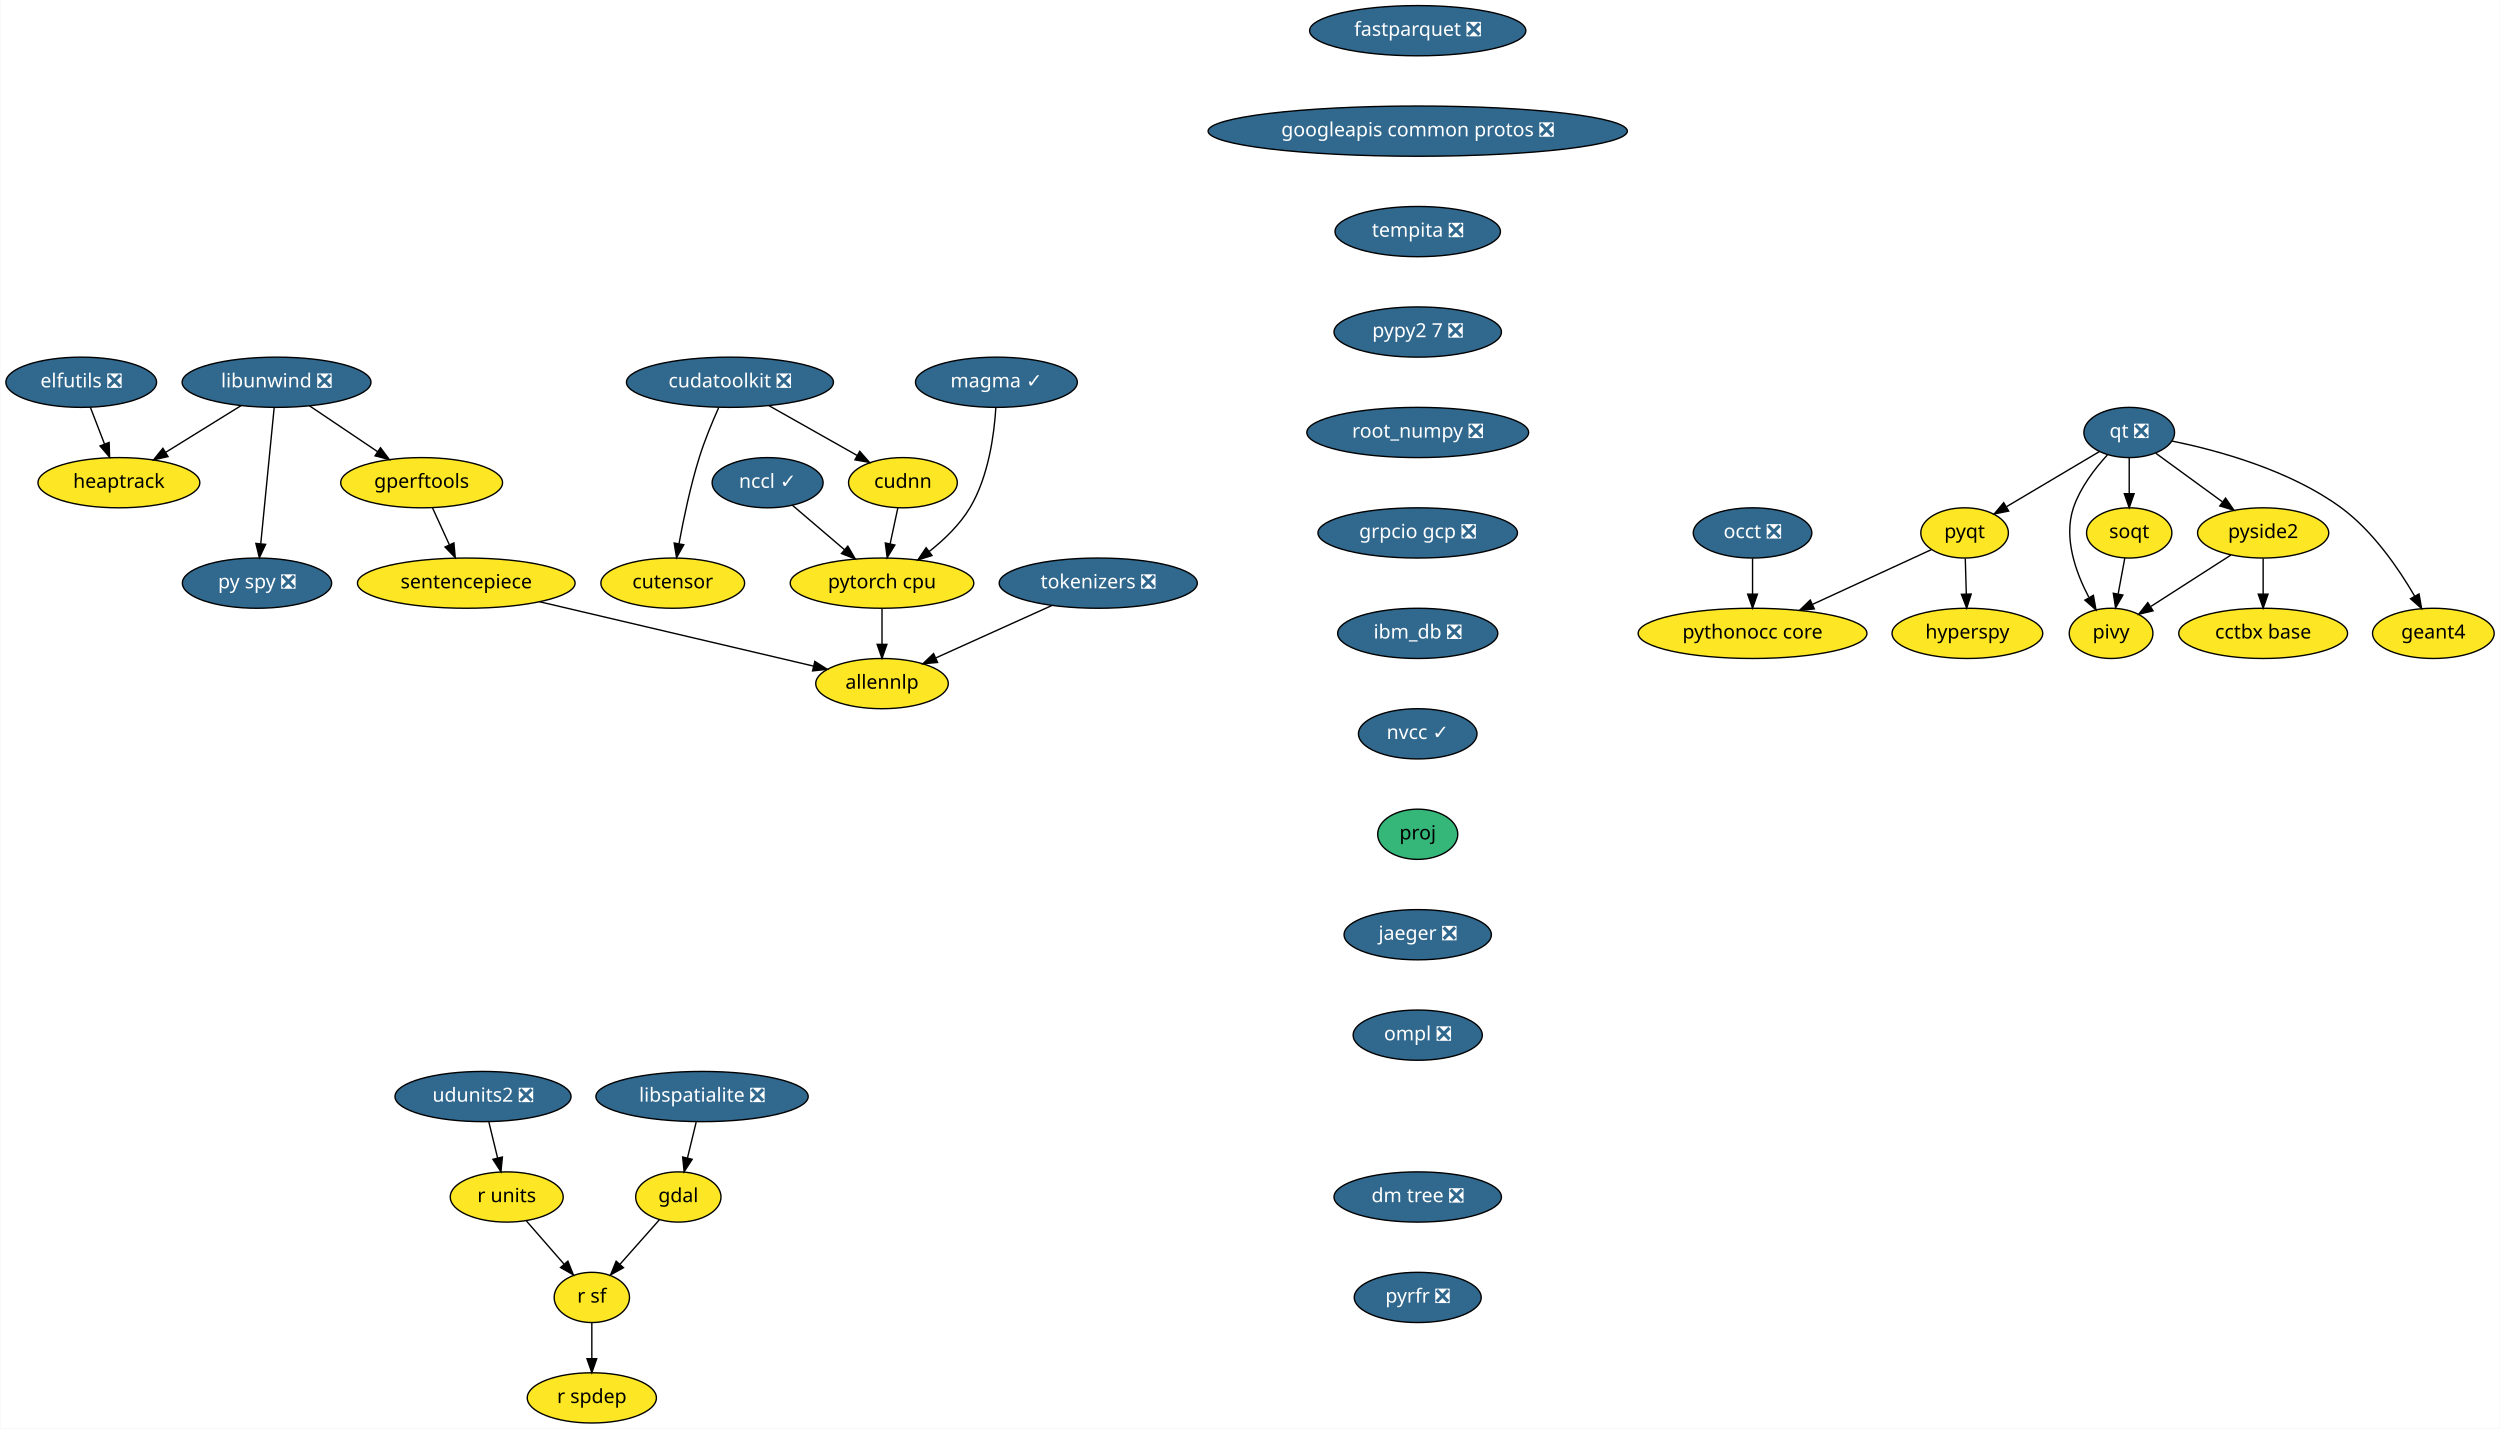
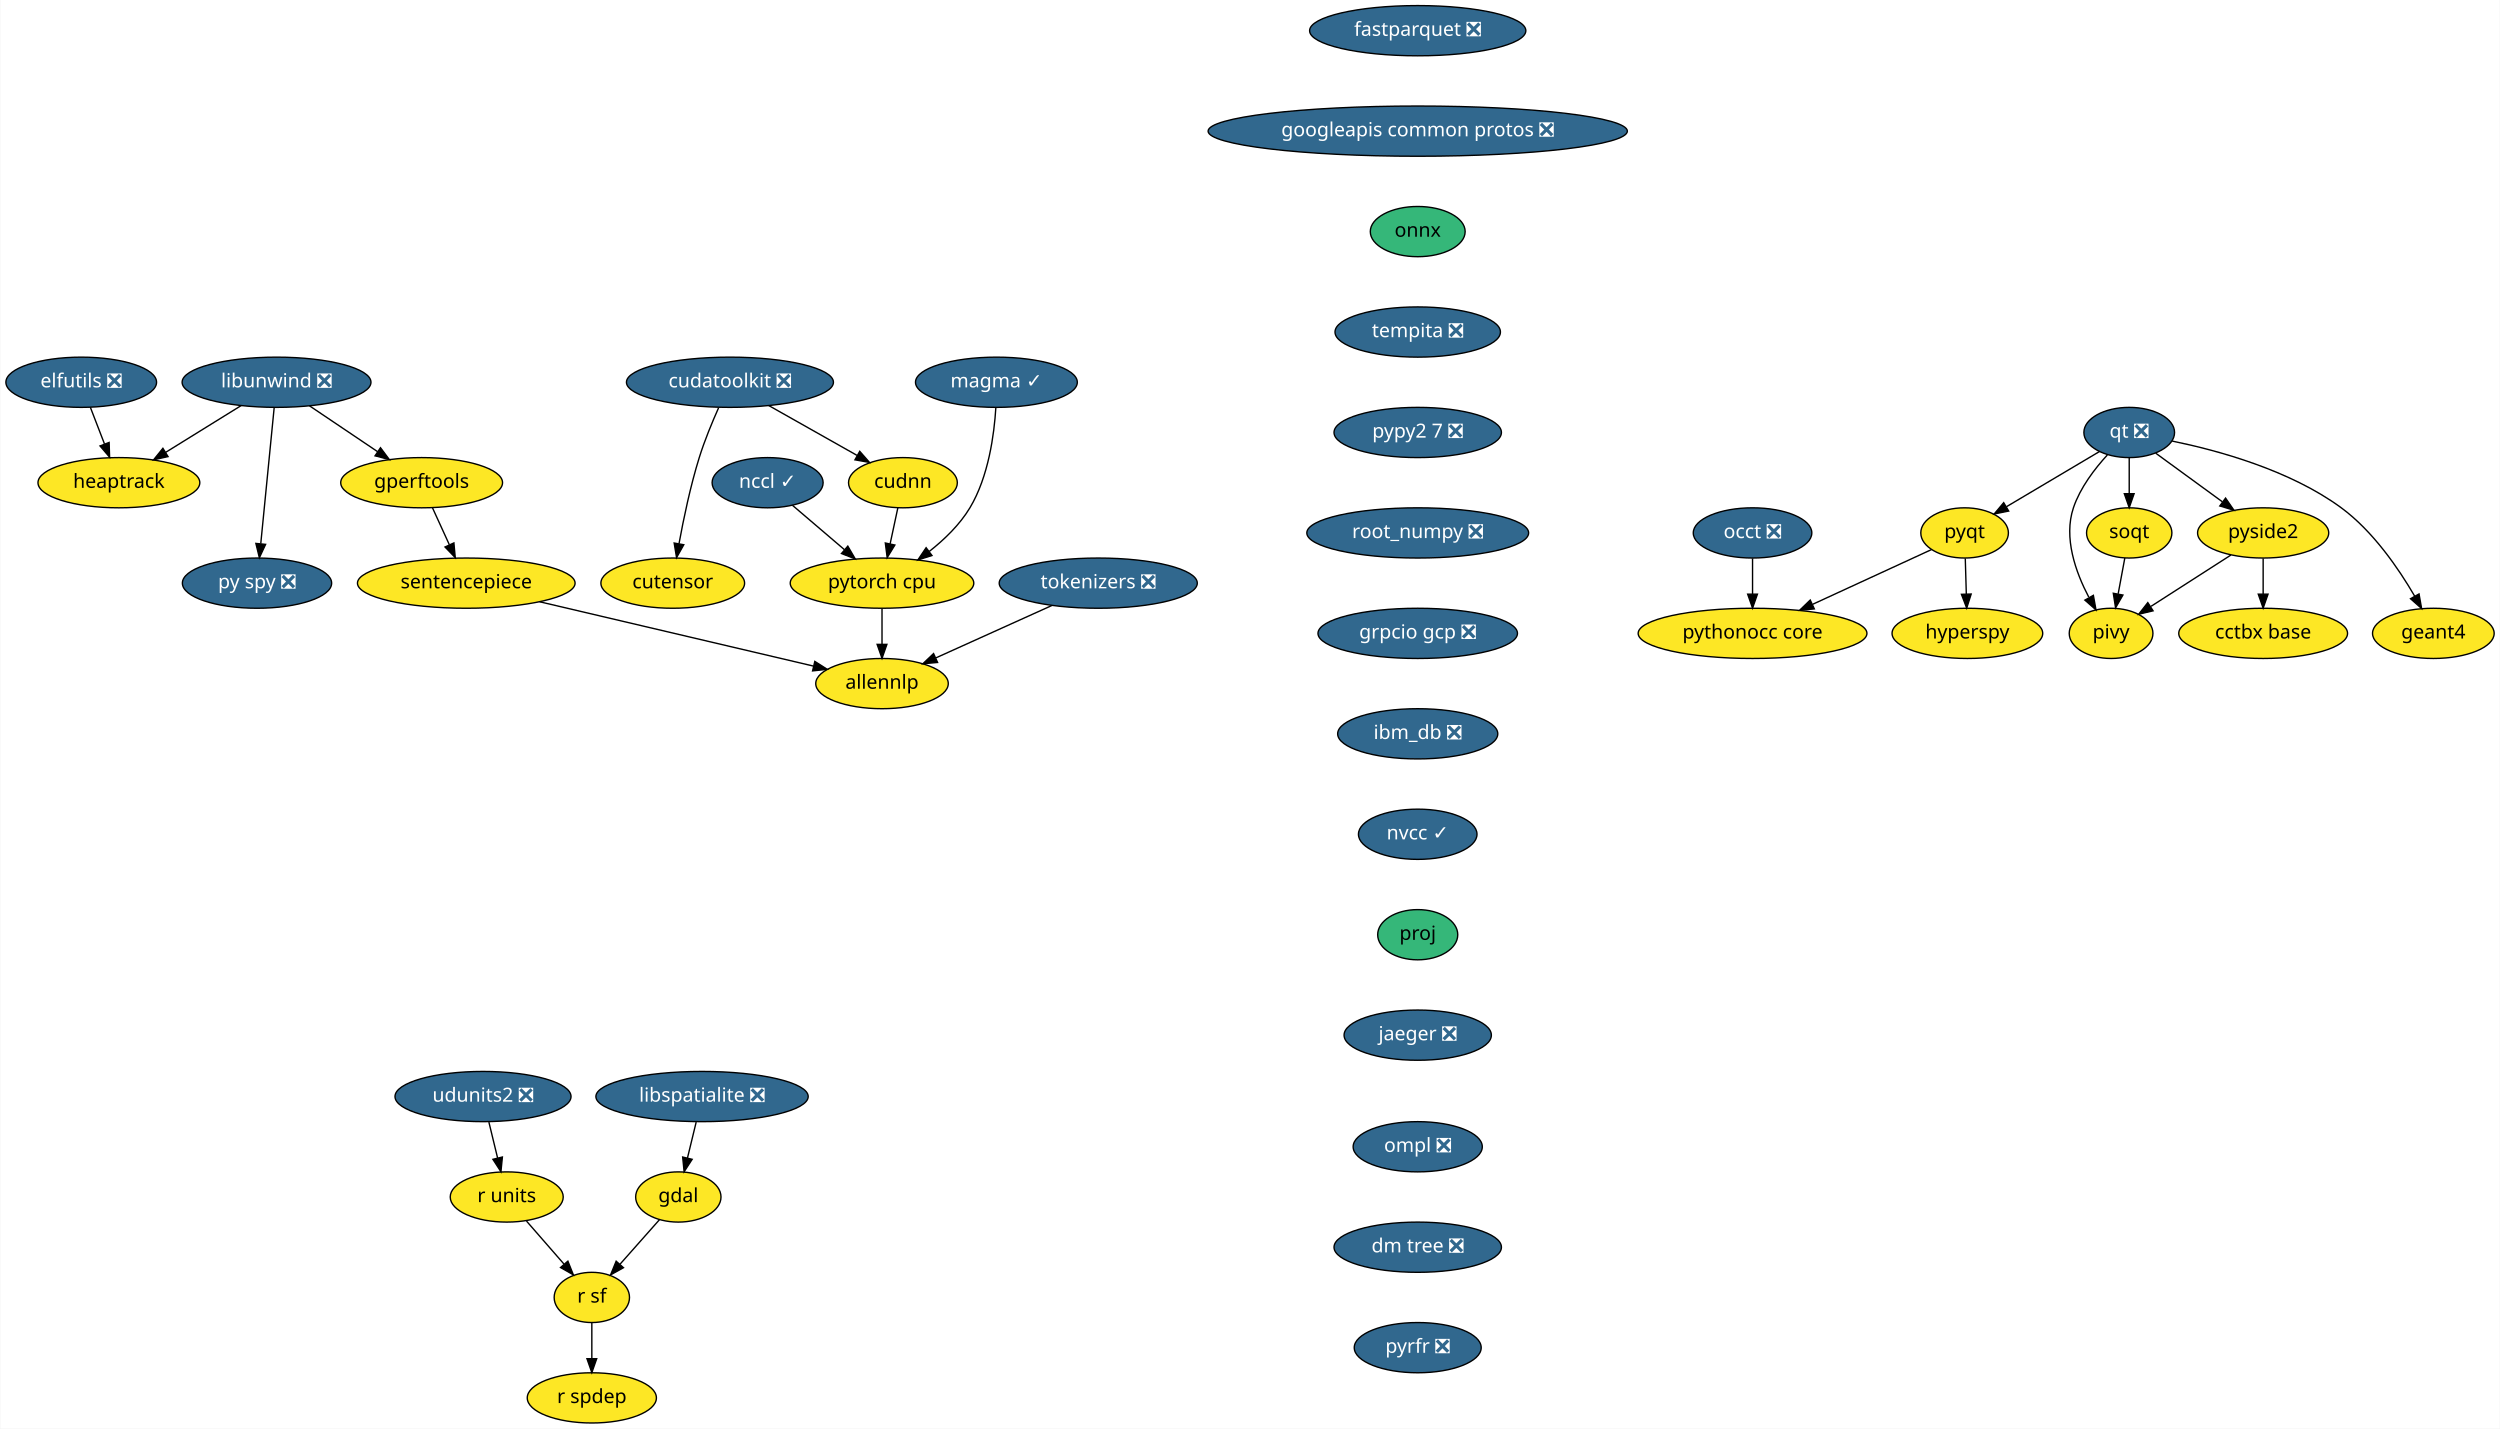
<svg xmlns="http://www.w3.org/2000/svg" xmlns:xlink="http://www.w3.org/1999/xlink" width="1792pt" height="1024pt" viewBox="0.00 0.00 1791.55 1024.00">
  <g id="graph0" class="graph" transform="scale(1 1) rotate(0) translate(4 1020)">
    <polygon fill="white" stroke="transparent" points="-4,4 -4,-1020 1787.55,-1020 1787.55,4 -4,4" />
    <g id="node1" class="node">
      <g id="a_node1">
        <a xlink:href="https://github.com/conda-forge/elfutils-feedstock/pull/20" xlink:title="elfutils ❎">
          <ellipse fill="#31688e" stroke="black" cx="54" cy="-746" rx="54" ry="18" />
          <text text-anchor="middle" x="54" y="-742.3" font-family="Times-Roman" font-size="14.00" fill="white">elfutils ❎</text>
        </a>
      </g>
    </g>
    <g id="node2" class="node">
      <g id="a_node2">
        <a xlink:href="https://github.com/conda-forge/heaptrack-feedstock" xlink:title="heaptrack">
          <ellipse fill="#fde725" stroke="black" cx="81" cy="-674" rx="58" ry="18" />
          <text text-anchor="middle" x="81" y="-670.3" font-family="Times-Roman" font-size="14.00">heaptrack</text>
        </a>
      </g>
    </g>
    <g id="edge1" class="edge">
      <path fill="none" stroke="black" d="M60.54,-728.05C63.57,-720.18 67.26,-710.62 70.67,-701.79" />
      <polygon fill="black" stroke="black" points="74,-702.86 74.34,-692.28 67.47,-700.35 74,-702.86" />
    </g>
    <g id="node3" class="node">
      <g id="a_node3">
        <a xlink:href="https://github.com/conda-forge/fastparquet-feedstock/pull/38" xlink:title="fastparquet ❎">
          <ellipse fill="#31688e" stroke="black" cx="1012" cy="-998" rx="77.5" ry="18" />
          <text text-anchor="middle" x="1012" y="-994.3" font-family="Times-Roman" font-size="14.00" fill="white">fastparquet ❎</text>
        </a>
      </g>
    </g>
    <g id="node4" class="node">
      <g id="a_node4">
        <a xlink:href="https://github.com/conda-forge/googleapis-common-protos-feedstock/pull/26" xlink:title="googleapis common protos ❎">
          <ellipse fill="#31688e" stroke="black" cx="1012" cy="-926" rx="150.27" ry="18" />
          <text text-anchor="middle" x="1012" y="-922.3" font-family="Times-Roman" font-size="14.00" fill="white">googleapis common protos ❎</text>
        </a>
      </g>
    </g>
    <g id="node8" class="node">
      <g id="a_node8">
-         <a xlink:href="https://github.com/conda-forge/tempita-feedstock/pull/17" xlink:title="tempita ❎">
-           <ellipse fill="#31688e" stroke="black" cx="1012" cy="-854" rx="59.29" ry="18" />
-           <text text-anchor="middle" x="1012" y="-850.3" font-family="Times-Roman" font-size="14.00" fill="white">tempita ❎</text>
+         <a xlink:href="https://github.com/conda-forge/onnx-feedstock" xlink:title="onnx">
+           <ellipse fill="#35b779" stroke="black" cx="1012" cy="-854" rx="34" ry="18" />
+           <text text-anchor="middle" x="1012" y="-850.3" font-family="Times-Roman" font-size="14.00">onnx</text>
        </a>
      </g>
    </g>
    <g id="node5" class="node">
      <g id="a_node5">
        <a xlink:href="https://github.com/conda-forge/gdal-feedstock" xlink:title="gdal">
          <ellipse fill="#fde725" stroke="black" cx="482" cy="-162" rx="30.59" ry="18" />
          <text text-anchor="middle" x="482" y="-158.3" font-family="Times-Roman" font-size="14.00">gdal</text>
        </a>
      </g>
    </g>
    <g id="node6" class="node">
      <g id="a_node6">
        <a xlink:href="https://github.com/conda-forge/r-sf-feedstock" xlink:title="r sf">
          <ellipse fill="#fde725" stroke="black" cx="420" cy="-90" rx="27" ry="18" />
          <text text-anchor="middle" x="420" y="-86.3" font-family="Times-Roman" font-size="14.00">r sf</text>
        </a>
      </g>
    </g>
    <g id="edge3" class="edge">
      <path fill="none" stroke="black" d="M468.55,-145.81C460.26,-136.45 449.48,-124.28 440.18,-113.79" />
      <polygon fill="black" stroke="black" points="442.68,-111.32 433.43,-106.16 437.44,-115.97 442.68,-111.32" />
    </g>
    <g id="node7" class="node">
      <g id="a_node7">
        <a xlink:href="https://github.com/conda-forge/r-spdep-feedstock" xlink:title="r spdep">
          <ellipse fill="#fde725" stroke="black" cx="420" cy="-18" rx="46.29" ry="18" />
          <text text-anchor="middle" x="420" y="-14.3" font-family="Times-Roman" font-size="14.00">r spdep</text>
        </a>
      </g>
    </g>
    <g id="edge4" class="edge">
      <path fill="none" stroke="black" d="M420,-71.7C420,-63.98 420,-54.71 420,-46.11" />
      <polygon fill="black" stroke="black" points="423.5,-46.1 420,-36.1 416.5,-46.1 423.5,-46.1" />
    </g>
-     <g id="node24" class="node">
-       <g id="a_node24">
-         <a xlink:href="https://github.com/conda-forge/pypy2.7-feedstock/pull/3" xlink:title="pypy2 7 ❎">
-           <ellipse fill="#31688e" stroke="black" cx="1012" cy="-782" rx="60" ry="18" />
-           <text text-anchor="middle" x="1012" y="-778.3" font-family="Times-Roman" font-size="14.00" fill="white">pypy2 7 ❎</text>
+     <g id="node15" class="node">
+       <g id="a_node15">
+         <a xlink:href="https://github.com/conda-forge/tempita-feedstock/pull/17" xlink:title="tempita ❎">
+           <ellipse fill="#31688e" stroke="black" cx="1012" cy="-782" rx="59.29" ry="18" />
+           <text text-anchor="middle" x="1012" y="-778.3" font-family="Times-Roman" font-size="14.00" fill="white">tempita ❎</text>
        </a>
      </g>
    </g>
    <g id="node9" class="node">
      <g id="a_node9">
        <a xlink:href="https://github.com/conda-forge/hyperspy-feedstock" xlink:title="hyperspy">
          <ellipse fill="#fde725" stroke="black" cx="1406" cy="-566" rx="54" ry="18" />
          <text text-anchor="middle" x="1406" y="-562.3" font-family="Times-Roman" font-size="14.00">hyperspy</text>
        </a>
      </g>
    </g>
    <g id="node10" class="node">
      <g id="a_node10">
        <a xlink:href="https://github.com/conda-forge/libspatialite-feedstock/pull/68" xlink:title="libspatialite ❎">
          <ellipse fill="#31688e" stroke="black" cx="499" cy="-234" rx="76.09" ry="18" />
          <text text-anchor="middle" x="499" y="-230.3" font-family="Times-Roman" font-size="14.00" fill="white">libspatialite ❎</text>
        </a>
      </g>
    </g>
    <g id="edge6" class="edge">
      <path fill="none" stroke="black" d="M494.8,-215.7C492.9,-207.9 490.62,-198.51 488.52,-189.83" />
      <polygon fill="black" stroke="black" points="491.92,-189 486.15,-180.1 485.11,-190.65 491.92,-189" />
    </g>
    <g id="node11" class="node">
      <g id="a_node11">
        <a xlink:href="https://github.com/conda-forge/libunwind-feedstock/pull/14" xlink:title="libunwind ❎">
          <ellipse fill="#31688e" stroke="black" cx="194" cy="-746" rx="67.69" ry="18" />
          <text text-anchor="middle" x="194" y="-742.3" font-family="Times-Roman" font-size="14.00" fill="white">libunwind ❎</text>
        </a>
      </g>
    </g>
    <g id="edge7" class="edge">
      <path fill="none" stroke="black" d="M168.64,-729.29C152.68,-719.4 131.9,-706.53 114.58,-695.8" />
      <polygon fill="black" stroke="black" points="116.23,-692.71 105.89,-690.42 112.54,-698.66 116.23,-692.71" />
    </g>
    <g id="node12" class="node">
      <g id="a_node12">
        <a xlink:href="https://github.com/conda-forge/gperftools-feedstock" xlink:title="gperftools">
          <ellipse fill="#fde725" stroke="black" cx="298" cy="-674" rx="58" ry="18" />
          <text text-anchor="middle" x="298" y="-670.3" font-family="Times-Roman" font-size="14.00">gperftools</text>
        </a>
      </g>
    </g>
    <g id="edge8" class="edge">
      <path fill="none" stroke="black" d="M217.6,-729.12C232.06,-719.38 250.75,-706.8 266.47,-696.22" />
      <polygon fill="black" stroke="black" points="268.51,-699.07 274.85,-690.58 264.6,-693.26 268.51,-699.07" />
    </g>
    <g id="node13" class="node">
      <g id="a_node13">
        <a xlink:href="https://github.com/conda-forge/py-spy-feedstock/pull/11" xlink:title="py spy ❎">
          <ellipse fill="#31688e" stroke="black" cx="180" cy="-602" rx="53.5" ry="18" />
          <text text-anchor="middle" x="180" y="-598.3" font-family="Times-Roman" font-size="14.00" fill="white">py spy ❎</text>
        </a>
      </g>
    </g>
    <g id="edge9" class="edge">
      <path fill="none" stroke="black" d="M192.31,-727.87C189.93,-703.67 185.54,-659.21 182.7,-630.39" />
      <polygon fill="black" stroke="black" points="186.16,-629.8 181.69,-620.19 179.19,-630.48 186.16,-629.8" />
    </g>
    <g id="node14" class="node">
      <g id="a_node14">
        <a xlink:href="https://github.com/conda-forge/sentencepiece-feedstock" xlink:title="sentencepiece">
          <ellipse fill="#fde725" stroke="black" cx="330" cy="-602" rx="78" ry="18" />
          <text text-anchor="middle" x="330" y="-598.3" font-family="Times-Roman" font-size="14.00">sentencepiece</text>
        </a>
      </g>
    </g>
    <g id="edge10" class="edge">
      <path fill="none" stroke="black" d="M305.75,-656.05C309.39,-648.09 313.81,-638.41 317.88,-629.51" />
      <polygon fill="black" stroke="black" points="321.13,-630.83 322.1,-620.28 314.76,-627.91 321.13,-630.83" />
    </g>
-     <g id="node28" class="node">
-       <g id="a_node28">
+     <g id="node29" class="node">
+       <g id="a_node29">
        <a xlink:href="https://github.com/conda-forge/allennlp-feedstock" xlink:title="allennlp">
          <ellipse fill="#fde725" stroke="black" cx="628" cy="-530" rx="47.5" ry="18" />
          <text text-anchor="middle" x="628" y="-526.3" font-family="Times-Roman" font-size="14.00">allennlp</text>
        </a>
      </g>
    </g>
-     <g id="edge26" class="edge">
+     <g id="edge27" class="edge">
      <path fill="none" stroke="black" d="M382.59,-588.65C438,-575.63 524.59,-555.29 578.72,-542.58" />
      <polygon fill="black" stroke="black" points="579.83,-545.91 588.76,-540.22 578.23,-539.1 579.83,-545.91" />
    </g>
-     <g id="node15" class="node">
-       <g id="a_node15">
+     <g id="node25" class="node">
+       <g id="a_node25">
+         <a xlink:href="https://github.com/conda-forge/pypy2.7-feedstock/pull/3" xlink:title="pypy2 7 ❎">
+           <ellipse fill="#31688e" stroke="black" cx="1012" cy="-710" rx="60" ry="18" />
+           <text text-anchor="middle" x="1012" y="-706.3" font-family="Times-Roman" font-size="14.00" fill="white">pypy2 7 ❎</text>
+         </a>
+       </g>
+     </g>
+     <g id="node16" class="node">
+       <g id="a_node16">
        <a xlink:href="https://github.com/conda-forge/pyqt-feedstock" xlink:title="pyqt">
          <ellipse fill="#fde725" stroke="black" cx="1404" cy="-638" rx="31.4" ry="18" />
          <text text-anchor="middle" x="1404" y="-634.3" font-family="Times-Roman" font-size="14.00">pyqt</text>
        </a>
      </g>
    </g>
-     <g id="edge11" class="edge">
+     <g id="edge12" class="edge">
      <path fill="none" stroke="black" d="M1404.49,-619.7C1404.71,-611.98 1404.98,-602.71 1405.23,-594.11" />
      <polygon fill="black" stroke="black" points="1408.72,-594.2 1405.51,-584.1 1401.73,-594 1408.72,-594.2" />
    </g>
-     <g id="node16" class="node">
-       <g id="a_node16">
+     <g id="node17" class="node">
+       <g id="a_node17">
        <a xlink:href="https://github.com/conda-forge/pythonocc-core-feedstock" xlink:title="pythonocc core">
          <ellipse fill="#fde725" stroke="black" cx="1252" cy="-566" rx="82" ry="18" />
          <text text-anchor="middle" x="1252" y="-562.3" font-family="Times-Roman" font-size="14.00">pythonocc core</text>
        </a>
      </g>
    </g>
-     <g id="edge12" class="edge">
+     <g id="edge13" class="edge">
      <path fill="none" stroke="black" d="M1380.25,-626.06C1357.54,-615.61 1322.78,-599.6 1295.17,-586.88" />
      <polygon fill="black" stroke="black" points="1296.28,-583.54 1285.73,-582.54 1293.35,-589.9 1296.28,-583.54" />
    </g>
-     <g id="node17" class="node">
-       <g id="a_node17">
+     <g id="node18" class="node">
+       <g id="a_node18">
        <a xlink:href="https://github.com/conda-forge/qt-feedstock/pull/184" xlink:title="qt ❎">
          <ellipse fill="#31688e" stroke="black" cx="1522" cy="-710" rx="32.5" ry="18" />
          <text text-anchor="middle" x="1522" y="-706.3" font-family="Times-Roman" font-size="14.00" fill="white">qt ❎</text>
        </a>
      </g>
    </g>
-     <g id="edge13" class="edge">
+     <g id="edge14" class="edge">
      <path fill="none" stroke="black" d="M1500.63,-696.32C1482,-685.27 1454.78,-669.13 1433.98,-656.78" />
      <polygon fill="black" stroke="black" points="1435.6,-653.67 1425.21,-651.58 1432.02,-659.69 1435.6,-653.67" />
    </g>
-     <g id="node18" class="node">
-       <g id="a_node18">
+     <g id="node19" class="node">
+       <g id="a_node19">
        <a xlink:href="https://github.com/conda-forge/pivy-feedstock" xlink:title="pivy">
          <ellipse fill="#fde725" stroke="black" cx="1509" cy="-566" rx="30" ry="18" />
          <text text-anchor="middle" x="1509" y="-562.3" font-family="Times-Roman" font-size="14.00">pivy</text>
        </a>
      </g>
    </g>
-     <g id="edge14" class="edge">
+     <g id="edge15" class="edge">
      <path fill="none" stroke="black" d="M1506.34,-693.9C1497.32,-684.07 1486.83,-670.43 1482,-656 1474.82,-634.56 1483.58,-609.94 1492.98,-592.03" />
      <polygon fill="black" stroke="black" points="1496.3,-593.27 1498.18,-582.84 1490.21,-589.83 1496.3,-593.27" />
    </g>
-     <g id="node19" class="node">
-       <g id="a_node19">
+     <g id="node20" class="node">
+       <g id="a_node20">
        <a xlink:href="https://github.com/conda-forge/pyside2-feedstock" xlink:title="pyside2">
          <ellipse fill="#fde725" stroke="black" cx="1618" cy="-638" rx="47" ry="18" />
          <text text-anchor="middle" x="1618" y="-634.3" font-family="Times-Roman" font-size="14.00">pyside2</text>
        </a>
      </g>
    </g>
-     <g id="edge15" class="edge">
+     <g id="edge16" class="edge">
      <path fill="none" stroke="black" d="M1540.97,-695.17C1554.61,-685.22 1573.28,-671.61 1588.81,-660.28" />
      <polygon fill="black" stroke="black" points="1591.06,-662.98 1597.07,-654.26 1586.93,-657.32 1591.06,-662.98" />
    </g>
-     <g id="node20" class="node">
-       <g id="a_node20">
+     <g id="node21" class="node">
+       <g id="a_node21">
        <a xlink:href="https://github.com/conda-forge/soqt-feedstock" xlink:title="soqt">
          <ellipse fill="#fde725" stroke="black" cx="1522" cy="-638" rx="30.59" ry="18" />
          <text text-anchor="middle" x="1522" y="-634.3" font-family="Times-Roman" font-size="14.00">soqt</text>
        </a>
      </g>
    </g>
-     <g id="edge16" class="edge">
+     <g id="edge17" class="edge">
      <path fill="none" stroke="black" d="M1522,-691.7C1522,-683.98 1522,-674.71 1522,-666.11" />
      <polygon fill="black" stroke="black" points="1525.5,-666.1 1522,-656.1 1518.5,-666.1 1525.5,-666.1" />
    </g>
-     <g id="node21" class="node">
-       <g id="a_node21">
+     <g id="node22" class="node">
+       <g id="a_node22">
        <a xlink:href="https://github.com/conda-forge/geant4-feedstock" xlink:title="geant4">
          <ellipse fill="#fde725" stroke="black" cx="1740" cy="-566" rx="43.59" ry="18" />
          <text text-anchor="middle" x="1740" y="-562.3" font-family="Times-Roman" font-size="14.00">geant4</text>
        </a>
      </g>
    </g>
-     <g id="edge17" class="edge">
+     <g id="edge18" class="edge">
      <path fill="none" stroke="black" d="M1552.78,-703.84C1585.4,-697.18 1637.19,-683.07 1674,-656 1696.74,-639.27 1715.1,-612.48 1726.63,-592.65" />
      <polygon fill="black" stroke="black" points="1729.74,-594.26 1731.58,-583.82 1723.63,-590.83 1729.74,-594.26" />
    </g>
-     <g id="edge18" class="edge">
+     <g id="edge19" class="edge">
      <path fill="none" stroke="black" d="M1594.88,-622.15C1578.17,-611.42 1555.49,-596.86 1537.64,-585.39" />
      <polygon fill="black" stroke="black" points="1539.1,-582.17 1528.79,-579.71 1535.32,-588.06 1539.1,-582.17" />
    </g>
-     <g id="node22" class="node">
-       <g id="a_node22">
+     <g id="node23" class="node">
+       <g id="a_node23">
        <a xlink:href="https://github.com/conda-forge/cctbx-base-feedstock" xlink:title="cctbx base">
          <ellipse fill="#fde725" stroke="black" cx="1618" cy="-566" rx="60.5" ry="18" />
          <text text-anchor="middle" x="1618" y="-562.3" font-family="Times-Roman" font-size="14.00">cctbx base</text>
        </a>
      </g>
    </g>
-     <g id="edge19" class="edge">
+     <g id="edge20" class="edge">
      <path fill="none" stroke="black" d="M1618,-619.7C1618,-611.98 1618,-602.71 1618,-594.11" />
      <polygon fill="black" stroke="black" points="1621.5,-594.1 1618,-584.1 1614.5,-594.1 1621.5,-594.1" />
    </g>
-     <g id="edge20" class="edge">
+     <g id="edge21" class="edge">
      <path fill="none" stroke="black" d="M1518.85,-620.05C1517.42,-612.35 1515.69,-603.03 1514.08,-594.36" />
      <polygon fill="black" stroke="black" points="1517.48,-593.47 1512.21,-584.28 1510.59,-594.75 1517.48,-593.47" />
    </g>
-     <g id="node23" class="node">
-       <g id="a_node23">
+     <g id="node24" class="node">
+       <g id="a_node24">
        <a xlink:href="https://github.com/conda-forge/r-units-feedstock" xlink:title="r units">
          <ellipse fill="#fde725" stroke="black" cx="359" cy="-162" rx="40.5" ry="18" />
          <text text-anchor="middle" x="359" y="-158.3" font-family="Times-Roman" font-size="14.00">r units</text>
        </a>
      </g>
    </g>
-     <g id="edge21" class="edge">
+     <g id="edge22" class="edge">
      <path fill="none" stroke="black" d="M373.15,-144.76C381.15,-135.59 391.27,-123.96 400.07,-113.88" />
      <polygon fill="black" stroke="black" points="402.83,-116.03 406.76,-106.19 397.56,-111.43 402.83,-116.03" />
    </g>
+     <g id="node27" class="node">
+       <g id="a_node27">
+         <a xlink:href="https://github.com/conda-forge/root_numpy-feedstock/pull/19" xlink:title="root_numpy ❎">
+           <ellipse fill="#31688e" stroke="black" cx="1012" cy="-638" rx="79.5" ry="18" />
+           <text text-anchor="middle" x="1012" y="-634.3" font-family="Times-Roman" font-size="14.00" fill="white">root_numpy ❎</text>
+         </a>
+       </g>
+     </g>
    <g id="node26" class="node">
      <g id="a_node26">
-         <a xlink:href="https://github.com/conda-forge/root_numpy-feedstock/pull/19" xlink:title="root_numpy ❎">
-           <ellipse fill="#31688e" stroke="black" cx="1012" cy="-710" rx="79.5" ry="18" />
-           <text text-anchor="middle" x="1012" y="-706.3" font-family="Times-Roman" font-size="14.00" fill="white">root_numpy ❎</text>
-         </a>
-       </g>
-     </g>
-     <g id="node25" class="node">
-       <g id="a_node25">
        <a xlink:href="https://github.com/conda-forge/udunits2-feedstock/pull/39" xlink:title="udunits2 ❎">
          <ellipse fill="#31688e" stroke="black" cx="342" cy="-234" rx="63.09" ry="18" />
          <text text-anchor="middle" x="342" y="-230.3" font-family="Times-Roman" font-size="14.00" fill="white">udunits2 ❎</text>
        </a>
      </g>
    </g>
-     <g id="edge23" class="edge">
+     <g id="edge24" class="edge">
      <path fill="none" stroke="black" d="M346.2,-215.7C348.1,-207.9 350.38,-198.51 352.48,-189.83" />
      <polygon fill="black" stroke="black" points="355.89,-190.65 354.85,-180.1 349.08,-189 355.89,-190.65" />
    </g>
-     <g id="node29" class="node">
-       <g id="a_node29">
+     <g id="node30" class="node">
+       <g id="a_node30">
        <a xlink:href="https://github.com/conda-forge/grpcio-gcp-feedstock/pull/9" xlink:title="grpcio gcp ❎">
-           <ellipse fill="#31688e" stroke="black" cx="1012" cy="-638" rx="71.5" ry="18" />
-           <text text-anchor="middle" x="1012" y="-634.3" font-family="Times-Roman" font-size="14.00" fill="white">grpcio gcp ❎</text>
-         </a>
-       </g>
-     </g>
-     <g id="node27" class="node">
-       <g id="a_node27">
+           <ellipse fill="#31688e" stroke="black" cx="1012" cy="-566" rx="71.5" ry="18" />
+           <text text-anchor="middle" x="1012" y="-562.3" font-family="Times-Roman" font-size="14.00" fill="white">grpcio gcp ❎</text>
+         </a>
+       </g>
+     </g>
+     <g id="node28" class="node">
+       <g id="a_node28">
        <a xlink:href="https://github.com/conda-forge/occt-feedstock/pull/59" xlink:title="occt ❎">
          <ellipse fill="#31688e" stroke="black" cx="1252" cy="-638" rx="42.49" ry="18" />
          <text text-anchor="middle" x="1252" y="-634.3" font-family="Times-Roman" font-size="14.00" fill="white">occt ❎</text>
        </a>
      </g>
    </g>
-     <g id="edge25" class="edge">
+     <g id="edge26" class="edge">
      <path fill="none" stroke="black" d="M1252,-619.7C1252,-611.98 1252,-602.71 1252,-594.11" />
      <polygon fill="black" stroke="black" points="1255.5,-594.1 1252,-584.1 1248.5,-594.1 1255.5,-594.1" />
    </g>
+     <g id="node32" class="node">
+       <g id="a_node32">
+         <a xlink:href="https://github.com/conda-forge/ibm_db-feedstock/pull/27" xlink:title="ibm_db ❎">
+           <ellipse fill="#31688e" stroke="black" cx="1012" cy="-494" rx="57.39" ry="18" />
+           <text text-anchor="middle" x="1012" y="-490.3" font-family="Times-Roman" font-size="14.00" fill="white">ibm_db ❎</text>
+         </a>
+       </g>
+     </g>
    <g id="node31" class="node">
      <g id="a_node31">
-         <a xlink:href="https://github.com/conda-forge/ibm_db-feedstock/pull/27" xlink:title="ibm_db ❎">
-           <ellipse fill="#31688e" stroke="black" cx="1012" cy="-566" rx="57.39" ry="18" />
-           <text text-anchor="middle" x="1012" y="-562.3" font-family="Times-Roman" font-size="14.00" fill="white">ibm_db ❎</text>
-         </a>
-       </g>
-     </g>
-     <g id="node30" class="node">
-       <g id="a_node30">
        <a xlink:href="https://github.com/conda-forge/pytorch-cpu-feedstock" xlink:title="pytorch cpu">
          <ellipse fill="#fde725" stroke="black" cx="628" cy="-602" rx="65.79" ry="18" />
          <text text-anchor="middle" x="628" y="-598.3" font-family="Times-Roman" font-size="14.00">pytorch cpu</text>
        </a>
      </g>
    </g>
-     <g id="edge28" class="edge">
+     <g id="edge29" class="edge">
      <path fill="none" stroke="black" d="M628,-583.7C628,-575.98 628,-566.71 628,-558.11" />
      <polygon fill="black" stroke="black" points="631.5,-558.1 628,-548.1 624.5,-558.1 631.5,-558.1" />
    </g>
-     <g id="node32" class="node">
-       <g id="a_node32">
-         <a xlink:href="https://github.com/conda-forge/nvcc-feedstock/pull/62" xlink:title="nvcc ✓">
-           <ellipse fill="#31688e" stroke="black" cx="1012" cy="-494" rx="42.49" ry="18" />
-           <text text-anchor="middle" x="1012" y="-490.3" font-family="Times-Roman" font-size="14.00" fill="white">nvcc ✓</text>
-         </a>
-       </g>
-     </g>
-     <g id="node36" class="node">
-       <g id="a_node36">
-         <a xlink:href="https://github.com/conda-forge/proj-feedstock" xlink:title="proj">
-           <ellipse fill="#35b779" stroke="black" cx="1012" cy="-422" rx="28.7" ry="18" />
-           <text text-anchor="middle" x="1012" y="-418.3" font-family="Times-Roman" font-size="14.00">proj</text>
-         </a>
-       </g>
-     </g>
    <g id="node33" class="node">
      <g id="a_node33">
+         <a xlink:href="https://github.com/conda-forge/nvcc-feedstock/pull/62" xlink:title="nvcc ✓">
+           <ellipse fill="#31688e" stroke="black" cx="1012" cy="-422" rx="42.49" ry="18" />
+           <text text-anchor="middle" x="1012" y="-418.3" font-family="Times-Roman" font-size="14.00" fill="white">nvcc ✓</text>
+         </a>
+       </g>
+     </g>
+     <g id="node37" class="node">
+       <g id="a_node37">
+         <a xlink:href="https://github.com/conda-forge/proj-feedstock" xlink:title="proj">
+           <ellipse fill="#35b779" stroke="black" cx="1012" cy="-350" rx="28.7" ry="18" />
+           <text text-anchor="middle" x="1012" y="-346.3" font-family="Times-Roman" font-size="14.00">proj</text>
+         </a>
+       </g>
+     </g>
+     <g id="node34" class="node">
+       <g id="a_node34">
        <a xlink:href="https://github.com/conda-forge/cudatoolkit-feedstock/pull/4" xlink:title="cudatoolkit ❎">
          <ellipse fill="#31688e" stroke="black" cx="519" cy="-746" rx="74.19" ry="18" />
          <text text-anchor="middle" x="519" y="-742.3" font-family="Times-Roman" font-size="14.00" fill="white">cudatoolkit ❎</text>
        </a>
      </g>
    </g>
-     <g id="node34" class="node">
-       <g id="a_node34">
+     <g id="node35" class="node">
+       <g id="a_node35">
        <a xlink:href="https://github.com/conda-forge/cudnn-feedstock" xlink:title="cudnn">
          <ellipse fill="#fde725" stroke="black" cx="643" cy="-674" rx="39" ry="18" />
          <text text-anchor="middle" x="643" y="-670.3" font-family="Times-Roman" font-size="14.00">cudnn</text>
        </a>
      </g>
    </g>
-     <g id="edge31" class="edge">
+     <g id="edge32" class="edge">
      <path fill="none" stroke="black" d="M546.83,-729.29C565.57,-718.71 590.36,-704.71 610.08,-693.58" />
      <polygon fill="black" stroke="black" points="612.04,-696.5 619.03,-688.53 608.6,-690.4 612.04,-696.5" />
    </g>
-     <g id="node35" class="node">
-       <g id="a_node35">
+     <g id="node36" class="node">
+       <g id="a_node36">
        <a xlink:href="https://github.com/conda-forge/cutensor-feedstock" xlink:title="cutensor">
          <ellipse fill="#fde725" stroke="black" cx="478" cy="-602" rx="51.5" ry="18" />
          <text text-anchor="middle" x="478" y="-598.3" font-family="Times-Roman" font-size="14.00">cutensor</text>
        </a>
      </g>
    </g>
-     <g id="edge32" class="edge">
+     <g id="edge33" class="edge">
      <path fill="none" stroke="black" d="M510.84,-727.63C506.29,-717.43 500.79,-704.18 497,-692 490.67,-671.67 485.74,-648.07 482.49,-630.29" />
      <polygon fill="black" stroke="black" points="485.91,-629.54 480.73,-620.3 479.02,-630.76 485.91,-629.54" />
    </g>
-     <g id="edge33" class="edge">
+     <g id="edge34" class="edge">
      <path fill="none" stroke="black" d="M639.37,-656.05C637.7,-648.26 635.68,-638.82 633.8,-630.08" />
      <polygon fill="black" stroke="black" points="637.22,-629.32 631.7,-620.28 630.37,-630.79 637.22,-629.32" />
    </g>
-     <g id="node37" class="node">
-       <g id="a_node37">
+     <g id="node38" class="node">
+       <g id="a_node38">
        <a xlink:href="https://github.com/conda-forge/jaeger-feedstock/pull/12" xlink:title="jaeger ❎">
-           <ellipse fill="#31688e" stroke="black" cx="1012" cy="-350" rx="52.79" ry="18" />
-           <text text-anchor="middle" x="1012" y="-346.3" font-family="Times-Roman" font-size="14.00" fill="white">jaeger ❎</text>
+           <ellipse fill="#31688e" stroke="black" cx="1012" cy="-278" rx="52.79" ry="18" />
+           <text text-anchor="middle" x="1012" y="-274.3" font-family="Times-Roman" font-size="14.00" fill="white">jaeger ❎</text>
        </a>
      </g>
    </g>
    <g id="node39" class="node">
      <g id="a_node39">
-         <a xlink:href="https://github.com/conda-forge/ompl-feedstock/pull/8" xlink:title="ompl ❎">
-           <ellipse fill="#31688e" stroke="black" cx="1012" cy="-278" rx="46.29" ry="18" />
-           <text text-anchor="middle" x="1012" y="-274.3" font-family="Times-Roman" font-size="14.00" fill="white">ompl ❎</text>
-         </a>
-       </g>
-     </g>
-     <g id="node38" class="node">
-       <g id="a_node38">
        <a xlink:href="https://github.com/conda-forge/nccl-feedstock/pull/35" xlink:title="nccl ✓">
          <ellipse fill="#31688e" stroke="black" cx="546" cy="-674" rx="39.79" ry="18" />
          <text text-anchor="middle" x="546" y="-670.3" font-family="Times-Roman" font-size="14.00" fill="white">nccl ✓</text>
        </a>
      </g>
    </g>
-     <g id="edge36" class="edge">
+     <g id="edge37" class="edge">
      <path fill="none" stroke="black" d="M563.79,-657.81C574.69,-648.51 588.85,-636.42 601.09,-625.97" />
      <polygon fill="black" stroke="black" points="603.48,-628.53 608.81,-619.38 598.93,-623.21 603.48,-628.53" />
    </g>
    <g id="node40" class="node">
      <g id="a_node40">
+         <a xlink:href="https://github.com/conda-forge/ompl-feedstock/pull/8" xlink:title="ompl ❎">
+           <ellipse fill="#31688e" stroke="black" cx="1012" cy="-198" rx="46.29" ry="18" />
+           <text text-anchor="middle" x="1012" y="-194.3" font-family="Times-Roman" font-size="14.00" fill="white">ompl ❎</text>
+         </a>
+       </g>
+     </g>
+     <g id="node41" class="node">
+       <g id="a_node41">
+         <a xlink:href="https://github.com/conda-forge/dm-tree-feedstock/pull/4" xlink:title="dm tree ❎">
+           <ellipse fill="#31688e" stroke="black" cx="1012" cy="-126" rx="60" ry="18" />
+           <text text-anchor="middle" x="1012" y="-122.3" font-family="Times-Roman" font-size="14.00" fill="white">dm tree ❎</text>
+         </a>
+       </g>
+     </g>
+     <g id="node43" class="node">
+       <g id="a_node43">
+         <a xlink:href="https://github.com/conda-forge/pyrfr-feedstock/pull/11" xlink:title="pyrfr ❎">
+           <ellipse fill="#31688e" stroke="black" cx="1012" cy="-54" rx="45.5" ry="18" />
+           <text text-anchor="middle" x="1012" y="-50.3" font-family="Times-Roman" font-size="14.00" fill="white">pyrfr ❎</text>
+         </a>
+       </g>
+     </g>
+     <g id="node42" class="node">
+       <g id="a_node42">
        <a xlink:href="https://github.com/conda-forge/tokenizers-feedstock/pull/18" xlink:title="tokenizers ❎">
          <ellipse fill="#31688e" stroke="black" cx="783" cy="-602" rx="71" ry="18" />
          <text text-anchor="middle" x="783" y="-598.3" font-family="Times-Roman" font-size="14.00" fill="white">tokenizers ❎</text>
        </a>
      </g>
    </g>
-     <g id="edge38" class="edge">
+     <g id="edge39" class="edge">
      <path fill="none" stroke="black" d="M749.75,-585.98C725.38,-574.98 692.22,-560 666.67,-548.46" />
      <polygon fill="black" stroke="black" points="667.83,-545.15 657.28,-544.22 664.95,-551.53 667.83,-545.15" />
    </g>
-     <g id="node41" class="node">
-       <g id="a_node41">
-         <a xlink:href="https://github.com/conda-forge/dm-tree-feedstock/pull/4" xlink:title="dm tree ❎">
-           <ellipse fill="#31688e" stroke="black" cx="1012" cy="-162" rx="60" ry="18" />
-           <text text-anchor="middle" x="1012" y="-158.3" font-family="Times-Roman" font-size="14.00" fill="white">dm tree ❎</text>
-         </a>
-       </g>
-     </g>
-     <g id="node42" class="node">
-       <g id="a_node42">
-         <a xlink:href="https://github.com/conda-forge/pyrfr-feedstock/pull/11" xlink:title="pyrfr ❎">
-           <ellipse fill="#31688e" stroke="black" cx="1012" cy="-90" rx="45.5" ry="18" />
-           <text text-anchor="middle" x="1012" y="-86.3" font-family="Times-Roman" font-size="14.00" fill="white">pyrfr ❎</text>
-         </a>
-       </g>
-     </g>
-     <g id="node43" class="node">
-       <g id="a_node43">
+     <g id="node44" class="node">
+       <g id="a_node44">
        <a xlink:href="https://github.com/conda-forge/magma-feedstock/pull/4" xlink:title="magma ✓">
          <ellipse fill="#31688e" stroke="black" cx="710" cy="-746" rx="58" ry="18" />
          <text text-anchor="middle" x="710" y="-742.3" font-family="Times-Roman" font-size="14.00" fill="white">magma ✓</text>
        </a>
      </g>
    </g>
-     <g id="edge40" class="edge">
+     <g id="edge41" class="edge">
      <path fill="none" stroke="black" d="M709.59,-727.73C708.44,-708.86 704.42,-678.35 691,-656 683.73,-643.89 672.68,-633.24 661.86,-624.71" />
      <polygon fill="black" stroke="black" points="663.81,-621.8 653.7,-618.62 659.62,-627.41 663.81,-621.8" />
    </g>
  </g>
</svg>
